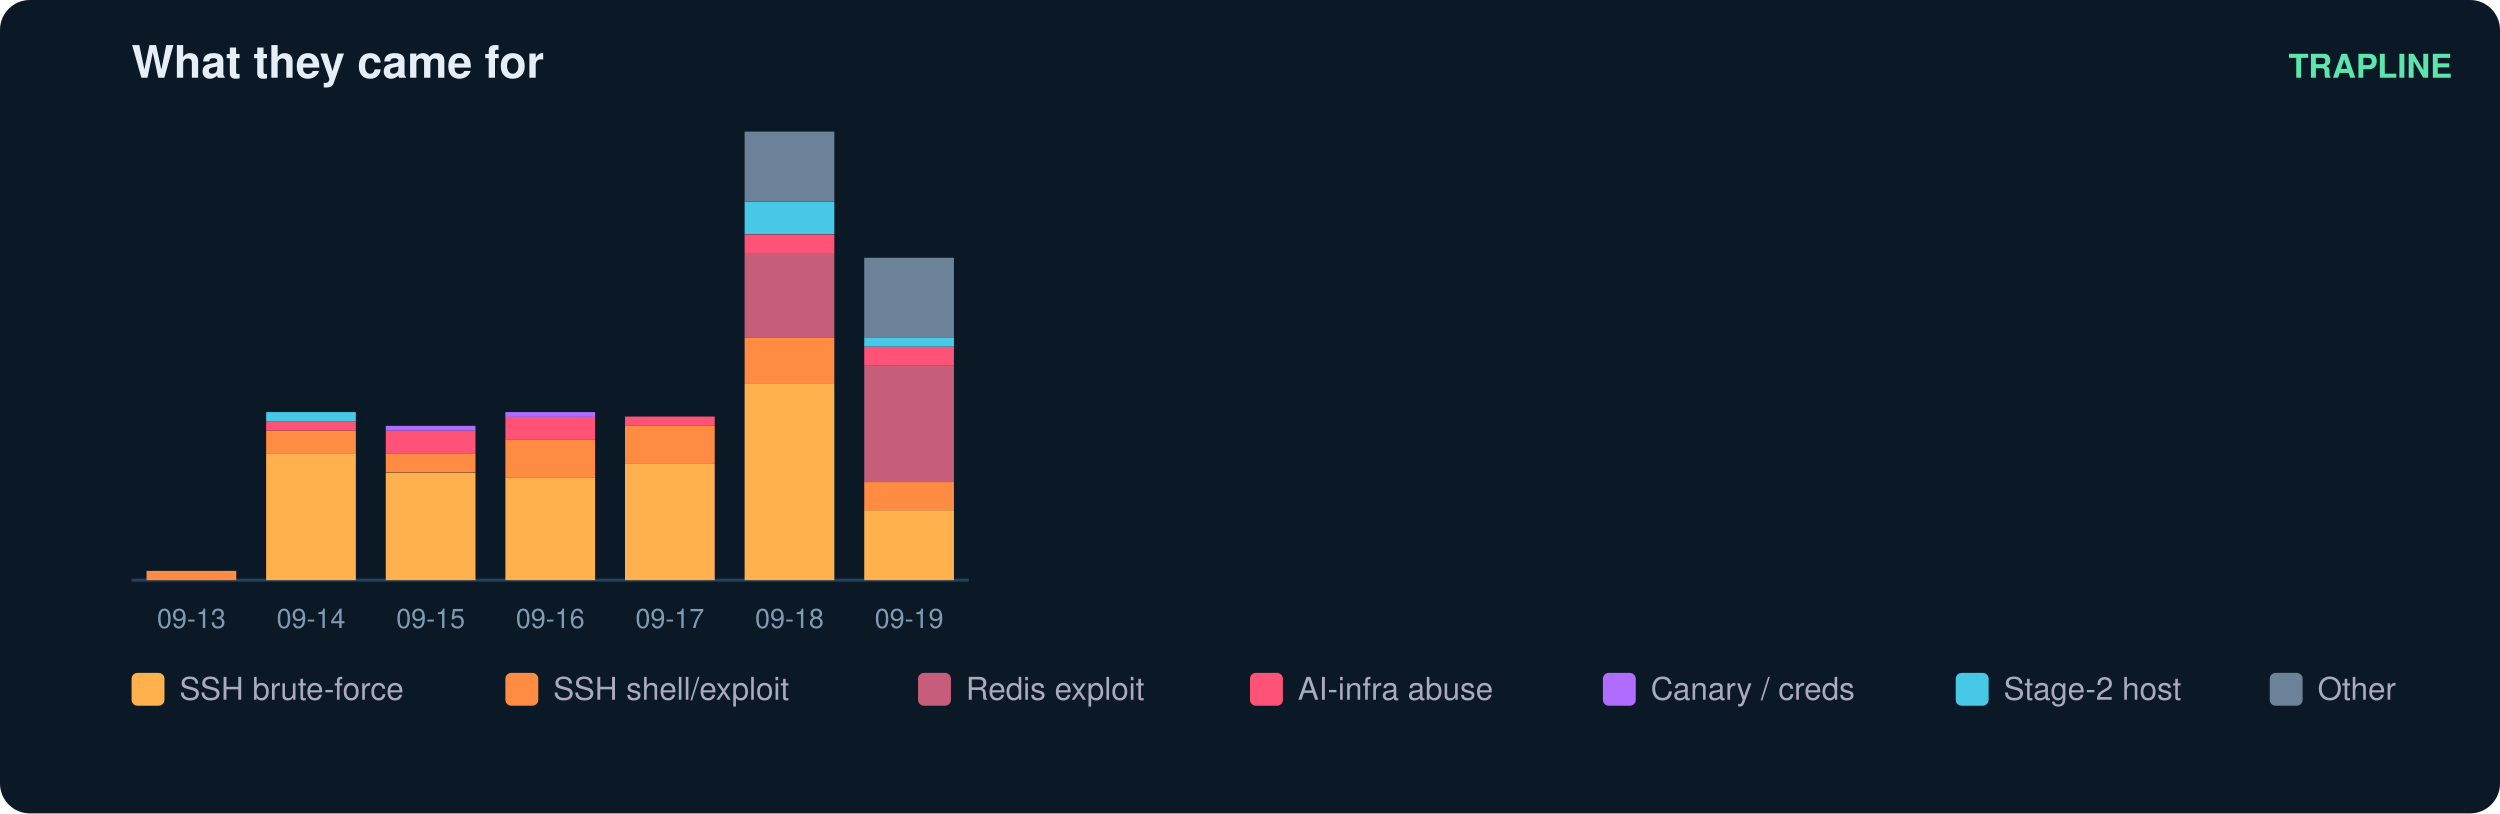
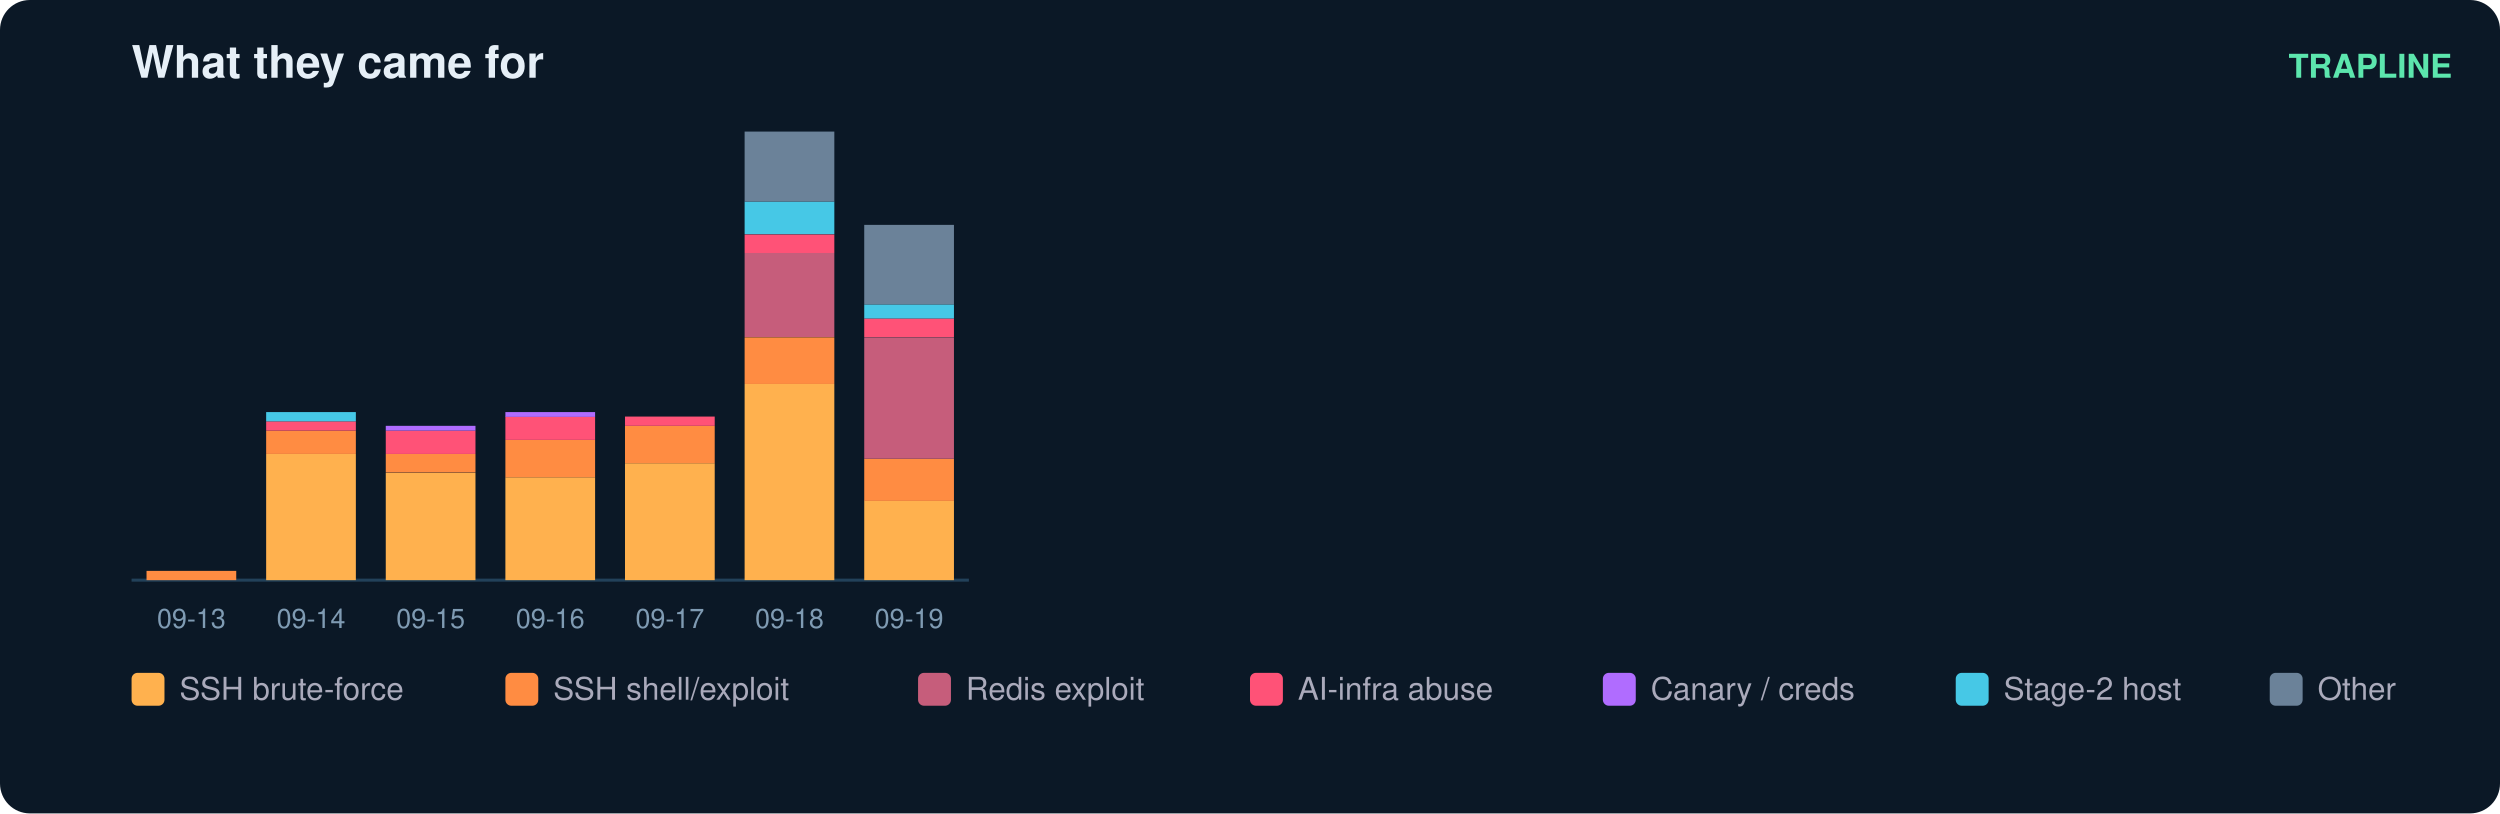
<svg xmlns="http://www.w3.org/2000/svg" width="836" height="272" viewBox="0 0 836 272" font-family="ui-sans-serif,Segoe UI,Helvetica,Arial">
  <rect width="836" height="272" rx="10" fill="#0b1826" />
  <text x="44" y="26" fill="#e6eff7" font-size="15" font-weight="700">What they came for</text>
  <text x="820" y="26" fill="#5ce6ad" font-size="11" text-anchor="end" font-weight="600">TRAPLINE</text>
  <line x1="44" y1="194" x2="324" y2="194" stroke="#22415a" />
  <rect x="49" y="190.9" width="30" height="3.1" fill="#ff8c42" />
  <text x="64.0" y="210.0" fill="#7f9bb3" font-size="9" text-anchor="middle">09-13</text>
  <rect x="89" y="151.8" width="30" height="42.2" fill="#ffb14e" />
  <rect x="89" y="144.0" width="30" height="7.8" fill="#ff8c42" />
  <rect x="89" y="140.9" width="30" height="3.1" fill="#ff5277" />
  <rect x="89" y="137.8" width="30" height="3.1" fill="#46c8e6" />
  <text x="104.0" y="210.0" fill="#7f9bb3" font-size="9" text-anchor="middle">09-14</text>
  <rect x="129" y="158.1" width="30" height="35.9" fill="#ffb14e" />
  <rect x="129" y="151.8" width="30" height="6.2" fill="#ff8c42" />
  <rect x="129" y="144.0" width="30" height="7.8" fill="#ff5277" />
  <rect x="129" y="142.4" width="30" height="1.6" fill="#b06cff" />
  <text x="144.0" y="210.0" fill="#7f9bb3" font-size="9" text-anchor="middle">09-15</text>
  <rect x="169" y="159.6" width="30" height="34.4" fill="#ffb14e" />
  <rect x="169" y="147.1" width="30" height="12.5" fill="#ff8c42" />
  <rect x="169" y="139.3" width="30" height="7.8" fill="#ff5277" />
  <rect x="169" y="137.8" width="30" height="1.6" fill="#b06cff" />
  <text x="184.0" y="210.0" fill="#7f9bb3" font-size="9" text-anchor="middle">09-16</text>
  <rect x="209" y="154.9" width="30" height="39.1" fill="#ffb14e" />
  <rect x="209" y="142.4" width="30" height="12.5" fill="#ff8c42" />
  <rect x="209" y="139.3" width="30" height="3.1" fill="#ff5277" />
  <text x="224.0" y="210.0" fill="#7f9bb3" font-size="9" text-anchor="middle">09-17</text>
  <rect x="249" y="128.4" width="30" height="65.6" fill="#ffb14e" />
  <rect x="249" y="112.8" width="30" height="15.6" fill="#ff8c42" />
  <rect x="249" y="84.6" width="30" height="28.1" fill="#c65d7b" />
  <rect x="249" y="78.4" width="30" height="6.2" fill="#ff5277" />
  <rect x="249" y="67.4" width="30" height="10.9" fill="#46c8e6" />
  <rect x="249" y="44.0" width="30" height="23.4" fill="#6b8299" />
  <text x="264.0" y="210.0" fill="#7f9bb3" font-size="9" text-anchor="middle">09-18</text>
-   <rect x="289" y="170.6" width="30" height="23.4" fill="#ffb14e" />
-   <rect x="289" y="161.2" width="30" height="9.4" fill="#ff8c42" />
-   <rect x="289" y="122.1" width="30" height="39.1" fill="#c65d7b" />
-   <rect x="289" y="115.9" width="30" height="6.2" fill="#ff5277" />
-   <rect x="289" y="112.8" width="30" height="3.1" fill="#46c8e6" />
-   <rect x="289" y="86.2" width="30" height="26.6" fill="#6b8299" />
+   <rect x="289" y="167.4" width="30" height="26.6" fill="#ffb14e" />
+   <rect x="289" y="153.4" width="30" height="14.1" fill="#ff8c42" />
+   <rect x="289" y="112.8" width="30" height="40.6" fill="#c65d7b" />
+   <rect x="289" y="106.5" width="30" height="6.2" fill="#ff5277" />
+   <rect x="289" y="101.8" width="30" height="4.7" fill="#46c8e6" />
+   <rect x="289" y="75.2" width="30" height="26.6" fill="#6b8299" />
  <text x="304.0" y="210.0" fill="#7f9bb3" font-size="9" text-anchor="middle">09-19</text>
  <rect x="44" y="225" width="11" height="11" rx="2" fill="#ffb14e" />
  <text x="60" y="234" fill="#aab" font-size="10.5">SSH brute-force</text>
  <rect x="169" y="225" width="11" height="11" rx="2" fill="#ff8c42" />
  <text x="185" y="234" fill="#aab" font-size="10.5">SSH shell/exploit</text>
  <rect x="307" y="225" width="11" height="11" rx="2" fill="#c65d7b" />
  <text x="323" y="234" fill="#aab" font-size="10.5">Redis exploit</text>
  <rect x="418" y="225" width="11" height="11" rx="2" fill="#ff5277" />
  <text x="434" y="234" fill="#aab" font-size="10.5">AI-infra abuse</text>
  <rect x="536" y="225" width="11" height="11" rx="2" fill="#b06cff" />
  <text x="552" y="234" fill="#aab" font-size="10.5">Canary / creds</text>
  <rect x="654" y="225" width="11" height="11" rx="2" fill="#46c8e6" />
  <text x="670" y="234" fill="#aab" font-size="10.5">Stage-2 host</text>
  <rect x="759" y="225" width="11" height="11" rx="2" fill="#6b8299" />
  <text x="775" y="234" fill="#aab" font-size="10.5">Other</text>
</svg>
